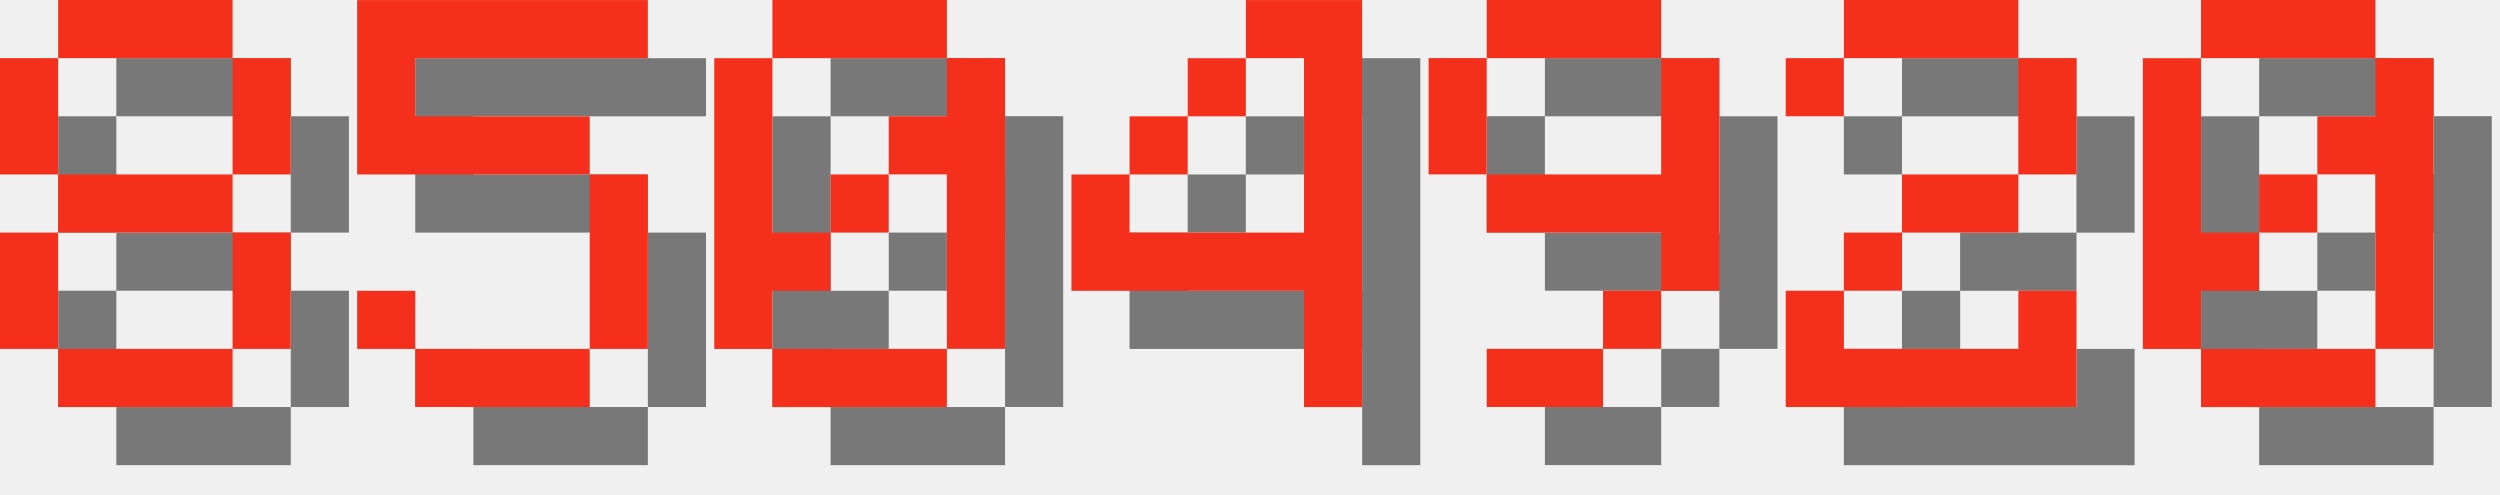
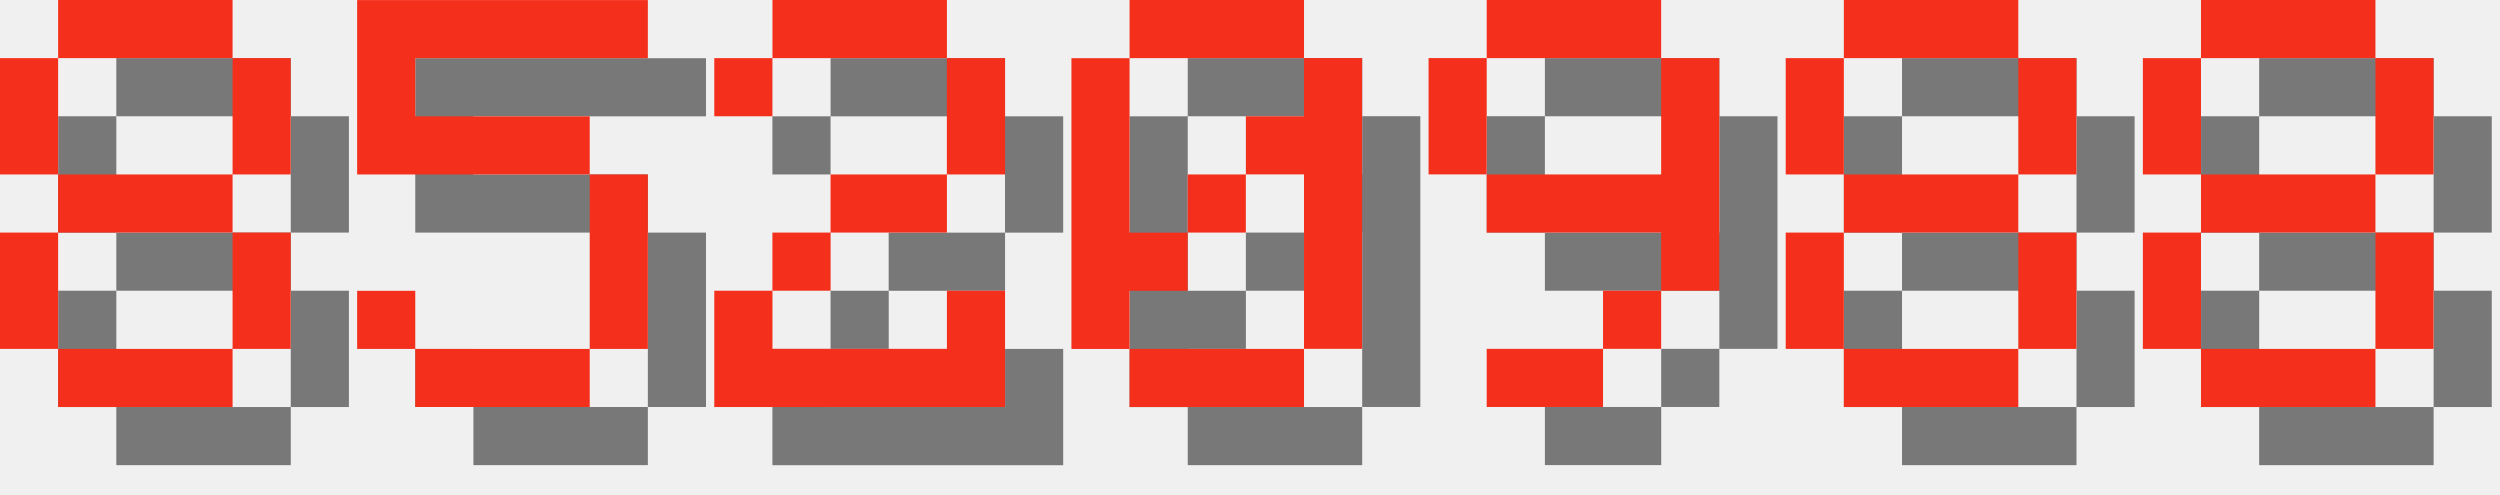
<svg xmlns="http://www.w3.org/2000/svg" version="1.1" width="182.0" height="36">
  <style>
        .text-foreground {
            fill: #F4301C;
        }
        .text-shadow {
            fill: #000000;
            fill-opacity: 0.5;
        }
    </style>
  <g class="digit" id="digit_8" transform="translate(0.0, 0), scale(4)">
    <path id="digit_8_shadow" class="text-shadow" d="m2.117 1.058v1.058h3.175v-1.058h-3.175zm3.175 1.058v2.117h1.058v-2.117h-1.058zm0 2.117h-3.175v1.058h3.175v-1.058zm0 1.058v2.117h1.058v-2.117h-1.058zm0 2.117h-3.175v1.058h3.175v-1.058zm-3.175 0v-2.117h-1.058v2.117h1.058zm0-3.175v-2.117h-1.058v2.117h1.058z" fill-opacity=".5" style="paint-order:stroke fill markers" />
    <path id="digit_8_fg" class="text-foreground" d="m1.058 0v1.058h3.175v-1.058h-3.175zm3.175 1.058v2.117h1.058v-2.117h-1.058zm0 2.117h-3.175v1.058h3.175v-1.058zm0 1.058v2.117h1.058v-2.117h-1.058zm0 2.117h-3.175v1.058h3.175v-1.058zm-3.175 0v-2.117h-1.058v2.117h1.058zm0-3.175v-2.117h-1.058v2.117h1.058z" fill="#fff" style="paint-order:stroke fill markers" />
  </g>
  <g class="digit" id="digit_5" transform="translate(26.0, 0), scale(4)">
    <path id="digit_5_shadow" class="text-shadow" d="m1.058 1.058v3.175h4.233v3.175h-3.175v-1.058h-1.058v1.058h1.058v1.058h3.175v-1.058h1.058v-3.175h-1.058v-1.058h-3.175v-1.058h4.233v-1.058h-5.292z" fill-opacity=".5" style="paint-order:stroke fill markers" />
    <path id="digit_5_fg" class="text-foreground" d="m0 0v3.175h4.233v3.175h-3.175v-1.058h-1.058v1.058h1.058v1.058h3.175v-1.058h1.058v-3.175h-1.058v-1.058h-3.175v-1.058h4.233v-1.058h-5.292z" fill="#fff" style="paint-order:stroke fill markers" />
  </g>
-   <g class="digit" id="digit_0" transform="translate(52.0, 0), scale(4)">
+   <g class="digit" id="digit_2" transform="translate(52.0, 0), scale(4)">
+     <path id="digit_2_shadow" class="text-shadow" d="m1.058 2.117v1.058h1.058v-1.058h3.175v2.117h-2.117v1.058h-1.058v1.058h-1.058v2.117h5.292v-2.117h-1.058v1.058h-3.175v-1.058h1.058v-1.058h2.117v-1.058h1.058v-2.117h-1.058v-1.058h-3.175v1.058h-1.058z" fill-opacity=".5" style="paint-order:stroke fill markers" />
+     <path id="digit_2_fg" class="text-foreground" d="m0 1.058v1.058h1.058v-1.058h3.175v2.117h-2.117v1.058h-1.058v1.058h-1.058v2.117h5.292v-2.117h-1.058v1.058h-3.175v-1.058h1.058v-1.058h2.117v-1.058h1.058v-2.117h-1.058v-1.058h-3.175v1.058h-1.058z" fill="#fff" style="paint-order:stroke fill markers" />
+   </g>
+   <g class="digit" id="digit_0" transform="translate(78.0, 0), scale(4)">
    <path id="digit_0_shadow" class="text-shadow" d="m2.117 1.058v1.058h3.175v-1.058h-3.175zm3.175 1.058v1.058h-1.058v1.058h1.058v3.175h1.058v-5.292h-1.058zm0 5.292h-3.175v1.058h3.175v-1.058zm-3.175 0v-1.058h1.058v-1.058h-1.058v-3.175h-1.058v5.292h1.058zm1.058-2.117h1.058v-1.058h-1.058v1.058z" fill-opacity=".5" style="paint-order:stroke fill markers" />
    <path id="digit_0_fg" class="text-foreground" d="m1.058 0v1.058h3.175v-1.058h-3.175zm3.175 1.058v1.058h-1.058v1.058h1.058v3.175h1.058v-5.292h-1.058zm0 5.292h-3.175v1.058h3.175v-1.058zm-3.175 0v-1.058h1.058v-1.058h-1.058v-3.175h-1.058v5.292h1.058zm1.058-2.117h1.058v-1.058h-1.058v1.058z" fill="#fff" style="paint-order:stroke fill markers" />
-   </g>
-   <g class="digit" id="digit_4" transform="translate(78.0, 0), scale(4)">
-     <path id="digit_4_shadow" class="text-shadow" d="m4.233 1.058v1.058h1.058v3.175h-3.175v-1.058h-1.058v2.117h4.233v2.117h1.058v-7.408h-2.117zm-2.117 3.175h1.058v-1.058h-1.058v1.058zm1.058-1.058h1.058v-1.058h-1.058v1.058z" fill-opacity=".5" style="paint-order:stroke fill markers" />
-     <path id="digit_4_fg" class="text-foreground" d="m3.175 0v1.058h1.058v3.175h-3.175v-1.058h-1.058v2.117h4.233v2.117h1.058v-7.408h-2.117zm-2.117 3.175h1.058v-1.058h-1.058v1.058zm1.058-1.058h1.058v-1.058h-1.058v1.058z" fill="#fff" style="paint-order:stroke fill markers" />
  </g>
  <g class="digit" id="digit_9" transform="translate(104.0, 0), scale(4)">
    <path id="digit_9_shadow" class="text-shadow" d="m2.117 1.058v1.058h3.175v-1.058h-3.175zm3.175 1.058v2.117h-3.175v1.058h3.175v1.058h1.058v-4.233h-1.058zm0 4.233h-1.058v1.058h1.058v-1.058zm-1.058 1.058h-2.117v1.058h2.117v-1.058zm-2.117-3.175v-2.117h-1.058v2.117h1.058z" fill-opacity=".5" style="paint-order:stroke fill markers" />
    <path id="digit_9_fg" class="text-foreground" d="m1.058 0v1.058h3.175v-1.058h-3.175zm3.175 1.058v2.117h-3.175v1.058h3.175v1.058h1.058v-4.233h-1.058zm0 4.233h-1.058v1.058h1.058v-1.058zm-1.058 1.058h-2.117v1.058h2.117v-1.058zm-2.117-3.175v-2.117h-1.058v2.117h1.058z" fill="#fff" style="paint-order:stroke fill markers" />
  </g>
-   <g class="digit" id="digit_2" transform="translate(130.0, 0), scale(4)">
-     <path id="digit_2_shadow" class="text-shadow" d="m1.058 2.117v1.058h1.058v-1.058h3.175v2.117h-2.117v1.058h-1.058v1.058h-1.058v2.117h5.292v-2.117h-1.058v1.058h-3.175v-1.058h1.058v-1.058h2.117v-1.058h1.058v-2.117h-1.058v-1.058h-3.175v1.058h-1.058z" fill-opacity=".5" style="paint-order:stroke fill markers" />
-     <path id="digit_2_fg" class="text-foreground" d="m0 1.058v1.058h1.058v-1.058h3.175v2.117h-2.117v1.058h-1.058v1.058h-1.058v2.117h5.292v-2.117h-1.058v1.058h-3.175v-1.058h1.058v-1.058h2.117v-1.058h1.058v-2.117h-1.058v-1.058h-3.175v1.058h-1.058z" fill="#fff" style="paint-order:stroke fill markers" />
+   <g class="digit" id="digit_8" transform="translate(130.0, 0), scale(4)">
+     <path id="digit_8_shadow" class="text-shadow" d="m2.117 1.058v1.058h3.175v-1.058h-3.175zm3.175 1.058v2.117h1.058v-2.117h-1.058zm0 2.117h-3.175v1.058h3.175v-1.058zm0 1.058v2.117h1.058v-2.117h-1.058zm0 2.117h-3.175v1.058h3.175v-1.058zm-3.175 0v-2.117h-1.058v2.117h1.058zm0-3.175v-2.117h-1.058v2.117h1.058z" fill-opacity=".5" style="paint-order:stroke fill markers" />
+     <path id="digit_8_fg" class="text-foreground" d="m1.058 0v1.058h3.175v-1.058h-3.175zm3.175 1.058v2.117h1.058v-2.117h-1.058zm0 2.117h-3.175v1.058h3.175v-1.058zm0 1.058v2.117h1.058v-2.117h-1.058zm0 2.117h-3.175v1.058h3.175v-1.058zm-3.175 0v-2.117h-1.058v2.117h1.058zm0-3.175v-2.117h-1.058v2.117h1.058z" fill="#fff" style="paint-order:stroke fill markers" />
  </g>
-   <g class="digit" id="digit_0" transform="translate(156.0, 0), scale(4)">
-     <path id="digit_0_shadow" class="text-shadow" d="m2.117 1.058v1.058h3.175v-1.058h-3.175zm3.175 1.058v1.058h-1.058v1.058h1.058v3.175h1.058v-5.292h-1.058zm0 5.292h-3.175v1.058h3.175v-1.058zm-3.175 0v-1.058h1.058v-1.058h-1.058v-3.175h-1.058v5.292h1.058zm1.058-2.117h1.058v-1.058h-1.058v1.058z" fill-opacity=".5" style="paint-order:stroke fill markers" />
-     <path id="digit_0_fg" class="text-foreground" d="m1.058 0v1.058h3.175v-1.058h-3.175zm3.175 1.058v1.058h-1.058v1.058h1.058v3.175h1.058v-5.292h-1.058zm0 5.292h-3.175v1.058h3.175v-1.058zm-3.175 0v-1.058h1.058v-1.058h-1.058v-3.175h-1.058v5.292h1.058zm1.058-2.117h1.058v-1.058h-1.058v1.058z" fill="#fff" style="paint-order:stroke fill markers" />
+   <g class="digit" id="digit_8" transform="translate(156.0, 0), scale(4)">
+     <path id="digit_8_shadow" class="text-shadow" d="m2.117 1.058v1.058h3.175v-1.058h-3.175zm3.175 1.058v2.117h1.058v-2.117h-1.058zm0 2.117h-3.175v1.058h3.175v-1.058zm0 1.058v2.117h1.058v-2.117h-1.058zm0 2.117h-3.175v1.058h3.175v-1.058zm-3.175 0v-2.117h-1.058v2.117h1.058zm0-3.175v-2.117h-1.058v2.117h1.058z" fill-opacity=".5" style="paint-order:stroke fill markers" />
+     <path id="digit_8_fg" class="text-foreground" d="m1.058 0v1.058h3.175v-1.058h-3.175zm3.175 1.058v2.117h1.058v-2.117h-1.058zm0 2.117h-3.175v1.058h3.175v-1.058zm0 1.058v2.117h1.058v-2.117h-1.058zm0 2.117h-3.175v1.058h3.175v-1.058zm-3.175 0v-2.117h-1.058v2.117h1.058zm0-3.175v-2.117h-1.058v2.117h1.058z" fill="#fff" style="paint-order:stroke fill markers" />
  </g>
</svg>
